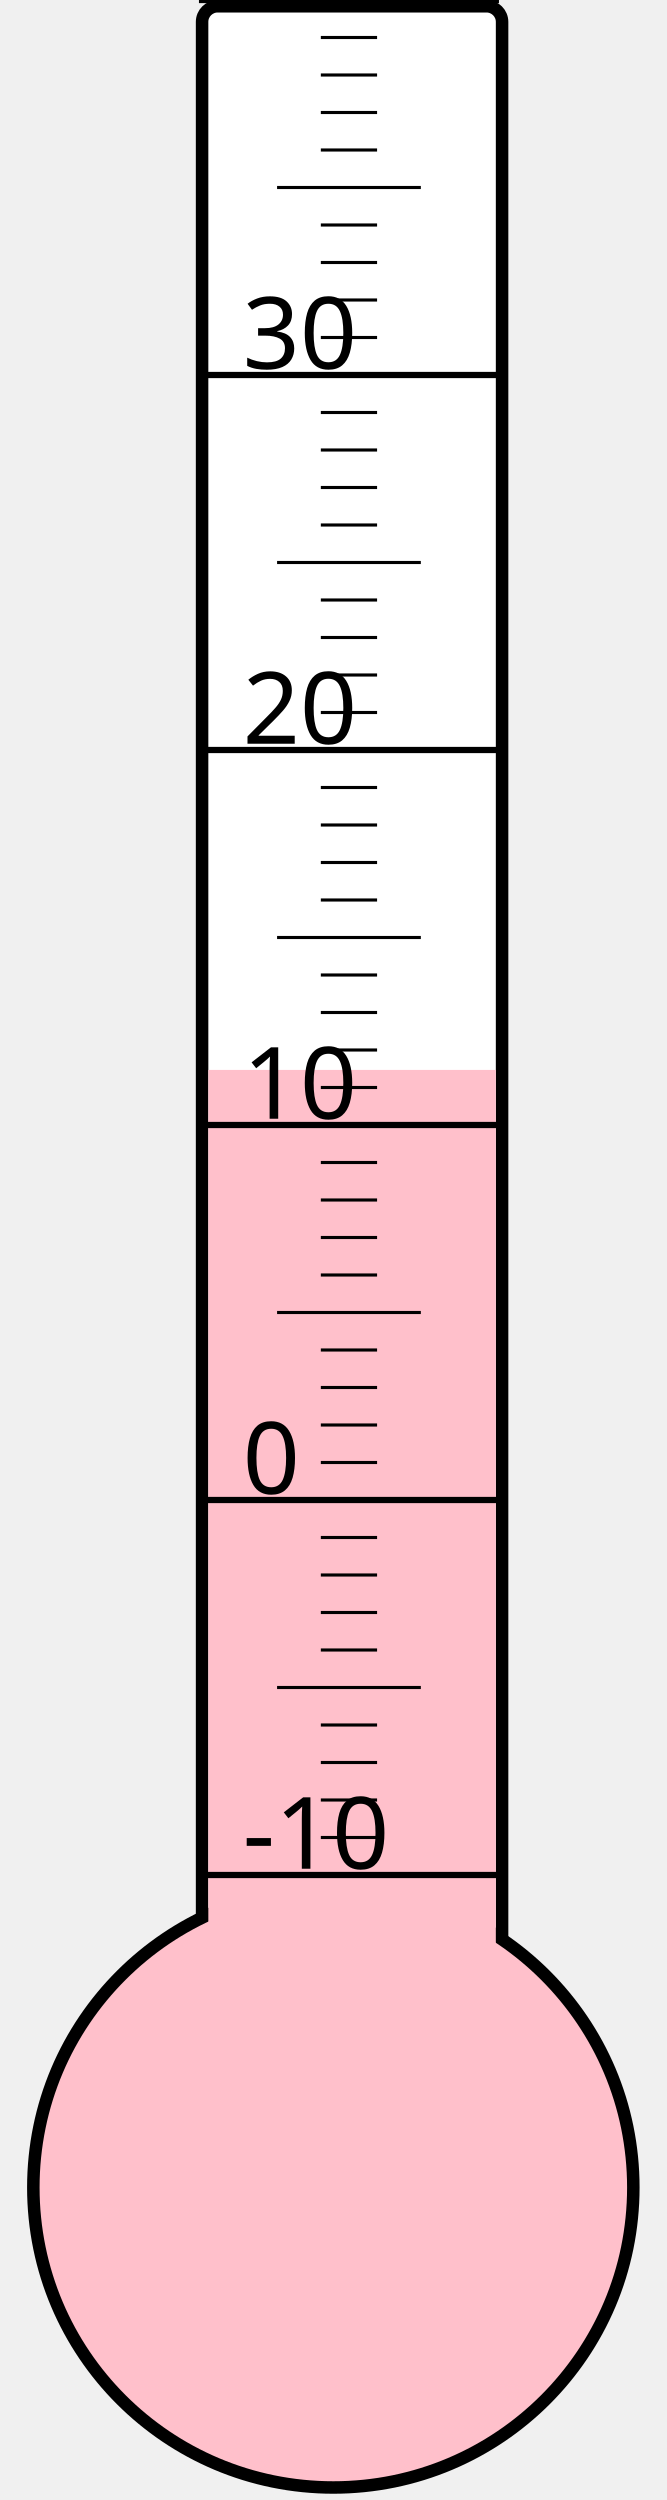
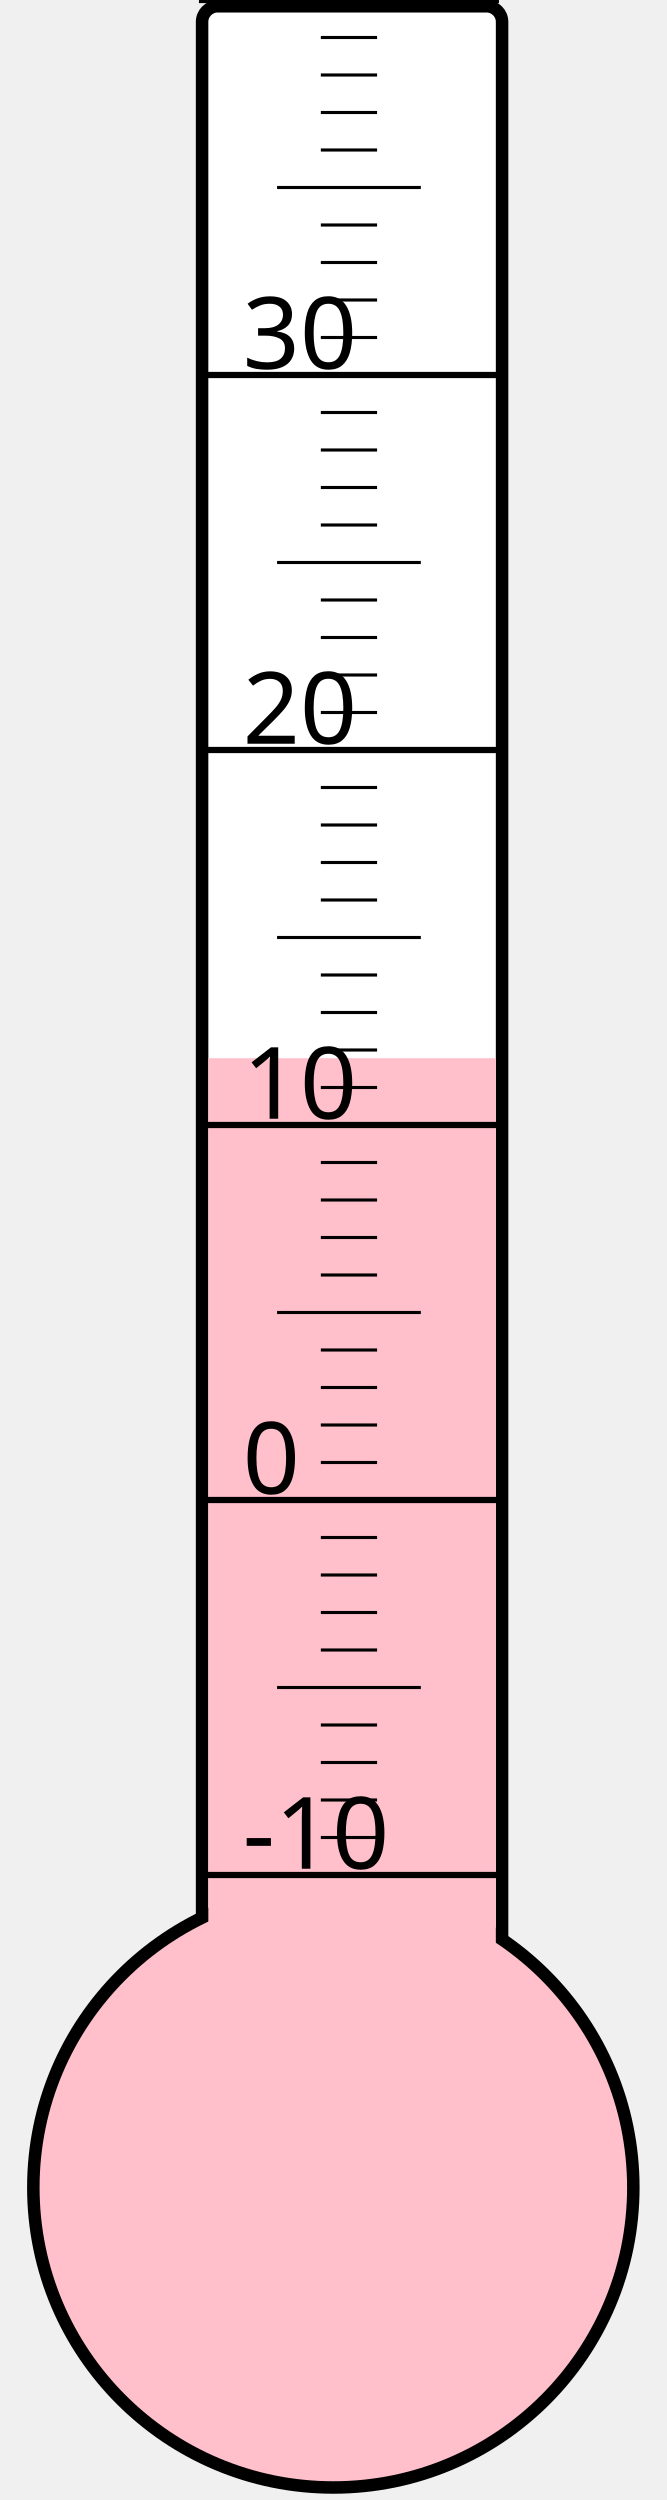
<svg xmlns="http://www.w3.org/2000/svg" width="40px" height="150px" viewBox="0 0 200 800">
  <rect width="200" height="800" x="0" y="0" style="fill: #ffffeb; fill-opacity: 0;" />
  <rect width="96" height="680" x="58" y="2" rx="5" ry="5" style="fill: white; fill-opacity: 1; stroke: black; stroke-width: 4;" />
  <circle cx="100" cy="700" r="96" style="fill: pink; stroke: black; stroke-width: 4;" />
-   <rect width="92" height="357.625" x="60" y="342.375" style="fill: pink; fill-opacity: 1; stroke-width: 0;" />
+   <rect width="92" height="361.375" x="60" y="338.625" style="fill: pink; fill-opacity: 1; stroke-width: 0;" />
  <text x="71" y="598" style="font-family: sans-serif; font-size: 24pt;">-10</text>
  <text x="71" y="478" style="font-family: sans-serif; font-size: 24pt;">0</text>
  <text x="71" y="358" style="font-family: sans-serif; font-size: 24pt;">10</text>
  <text x="71" y="238" style="font-family: sans-serif; font-size: 24pt;">20</text>
  <text x="71" y="118" style="font-family: sans-serif; font-size: 24pt;">30</text>
  <g style="stroke: black;">
    <line x1="57" y1="600" x2="153" y2="600" style="stroke-width: 2;" />
    <line x1="96" y1="588" x2="114" y2="588" style="stroke-width: 1;" />
    <line x1="96" y1="576" x2="114" y2="576" style="stroke-width: 1;" />
    <line x1="96" y1="564" x2="114" y2="564" style="stroke-width: 1;" />
    <line x1="96" y1="552" x2="114" y2="552" style="stroke-width: 1;" />
    <line x1="82" y1="540" x2="128" y2="540" style="stroke-width: 1;" />
    <line x1="96" y1="528" x2="114" y2="528" style="stroke-width: 1;" />
    <line x1="96" y1="516" x2="114" y2="516" style="stroke-width: 1;" />
    <line x1="96" y1="504" x2="114" y2="504" style="stroke-width: 1;" />
    <line x1="96" y1="492" x2="114" y2="492" style="stroke-width: 1;" />
    <line x1="57" y1="480" x2="153" y2="480" style="stroke-width: 2;" />
    <line x1="96" y1="468" x2="114" y2="468" style="stroke-width: 1;" />
    <line x1="96" y1="456" x2="114" y2="456" style="stroke-width: 1;" />
    <line x1="96" y1="444" x2="114" y2="444" style="stroke-width: 1;" />
    <line x1="96" y1="432" x2="114" y2="432" style="stroke-width: 1;" />
    <line x1="82" y1="420" x2="128" y2="420" style="stroke-width: 1;" />
    <line x1="96" y1="408" x2="114" y2="408" style="stroke-width: 1;" />
    <line x1="96" y1="396" x2="114" y2="396" style="stroke-width: 1;" />
    <line x1="96" y1="384" x2="114" y2="384" style="stroke-width: 1;" />
    <line x1="96" y1="372" x2="114" y2="372" style="stroke-width: 1;" />
    <line x1="57" y1="360" x2="153" y2="360" style="stroke-width: 2;" />
    <line x1="96" y1="348" x2="114" y2="348" style="stroke-width: 1;" />
    <line x1="96" y1="336" x2="114" y2="336" style="stroke-width: 1;" />
    <line x1="96" y1="324" x2="114" y2="324" style="stroke-width: 1;" />
    <line x1="96" y1="312" x2="114" y2="312" style="stroke-width: 1;" />
    <line x1="82" y1="300" x2="128" y2="300" style="stroke-width: 1;" />
    <line x1="96" y1="288" x2="114" y2="288" style="stroke-width: 1;" />
    <line x1="96" y1="276" x2="114" y2="276" style="stroke-width: 1;" />
    <line x1="96" y1="264" x2="114" y2="264" style="stroke-width: 1;" />
    <line x1="96" y1="252" x2="114" y2="252" style="stroke-width: 1;" />
    <line x1="57" y1="240" x2="153" y2="240" style="stroke-width: 2;" />
    <line x1="96" y1="228" x2="114" y2="228" style="stroke-width: 1;" />
    <line x1="96" y1="216" x2="114" y2="216" style="stroke-width: 1;" />
    <line x1="96" y1="204" x2="114" y2="204" style="stroke-width: 1;" />
    <line x1="96" y1="192" x2="114" y2="192" style="stroke-width: 1;" />
    <line x1="82" y1="180" x2="128" y2="180" style="stroke-width: 1;" />
    <line x1="96" y1="168" x2="114" y2="168" style="stroke-width: 1;" />
    <line x1="96" y1="156" x2="114" y2="156" style="stroke-width: 1;" />
    <line x1="96" y1="144" x2="114" y2="144" style="stroke-width: 1;" />
    <line x1="96" y1="132" x2="114" y2="132" style="stroke-width: 1;" />
    <line x1="57" y1="120" x2="153" y2="120" style="stroke-width: 2;" />
    <line x1="96" y1="108" x2="114" y2="108" style="stroke-width: 1;" />
    <line x1="96" y1="96" x2="114" y2="96" style="stroke-width: 1;" />
    <line x1="96" y1="84" x2="114" y2="84" style="stroke-width: 1;" />
    <line x1="96" y1="72" x2="114" y2="72" style="stroke-width: 1;" />
    <line x1="82" y1="60" x2="128" y2="60" style="stroke-width: 1;" />
    <line x1="96" y1="48" x2="114" y2="48" style="stroke-width: 1;" />
    <line x1="96" y1="36" x2="114" y2="36" style="stroke-width: 1;" />
    <line x1="96" y1="24" x2="114" y2="24" style="stroke-width: 1;" />
    <line x1="96" y1="12" x2="114" y2="12" style="stroke-width: 1;" />
    <line x1="57" y1="0" x2="153" y2="0" style="stroke-width: 2;" />
  </g>
</svg>
